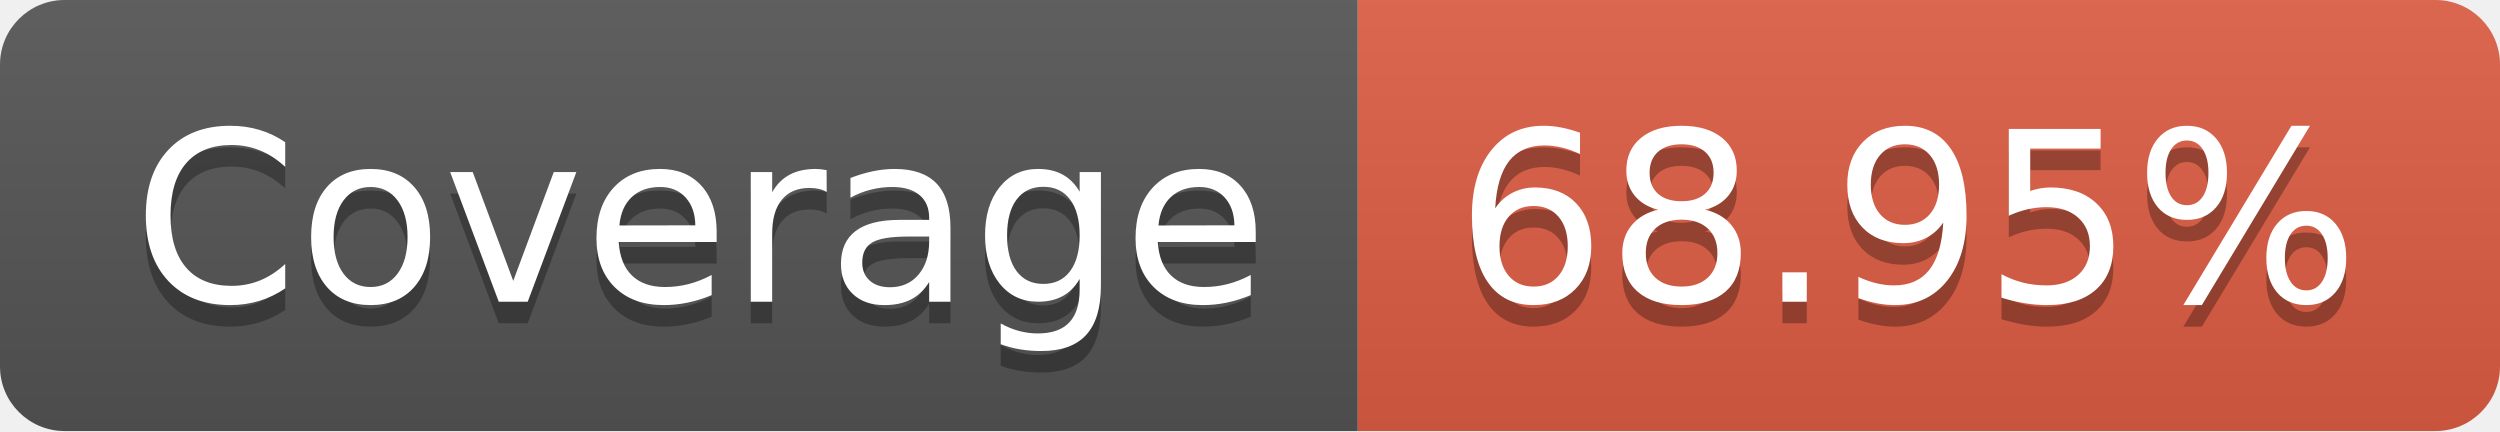
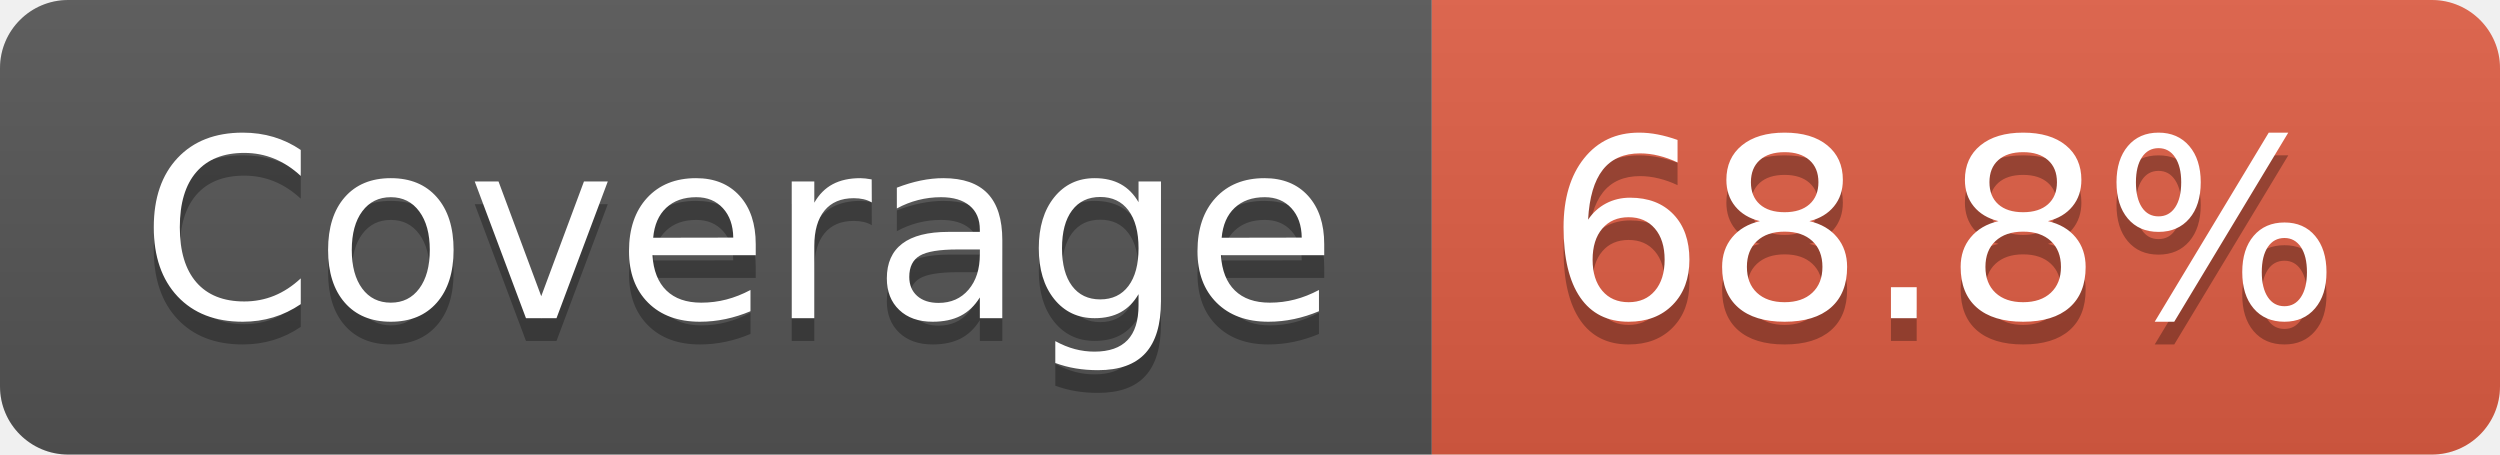
- <svg xmlns="http://www.w3.org/2000/svg" width="116" height="20" role="img" aria-label="Coverage: 68.95%">
+ <svg xmlns="http://www.w3.org/2000/svg" width="110" height="20" role="img" aria-label="Coverage: 68.8%">
  <linearGradient id="s" x2="0" y2="100%">
    <stop offset="0" stop-color="#bbb" stop-opacity=".1" />
    <stop offset="1" stop-opacity=".1" />
  </linearGradient>
  <clipPath id="r">
-     <rect width="116" height="20" rx="3" fill="#fff" />
+     <rect width="110" height="20" rx="3" fill="#fff" />
  </clipPath>
  <g clip-path="url(#r)">
    <rect width="63" height="20" fill="#555" />
-     <rect x="63" width="53" height="20" fill="#e05d44" />
-     <rect width="116" height="20" fill="url(#s)" />
+     <rect x="63" width="47" height="20" fill="#e05d44" />
+     <rect width="110" height="20" fill="url(#s)" />
  </g>
  <g fill="#fff" text-anchor="middle" font-family="Verdana,Geneva,DejaVu Sans,sans-serif" text-rendering="geometricPrecision" font-size="110">
    <text aria-hidden="true" x="325" y="150" fill="#010101" fill-opacity=".3" transform="scale(.1)" textLength="530">Coverage</text>
    <text x="325" y="140" transform="scale(.1)" fill="#fff" textLength="530">Coverage</text>
-     <text aria-hidden="true" x="885" y="150" fill="#010101" fill-opacity=".3" transform="scale(.1)" textLength="430">68.95%</text>
-     <text x="885" y="140" transform="scale(.1)" fill="#fff" textLength="430">68.95%</text>
+     <text aria-hidden="true" x="855" y="150" fill="#010101" fill-opacity=".3" transform="scale(.1)" textLength="370">68.8%</text>
+     <text x="855" y="140" transform="scale(.1)" fill="#fff" textLength="370">68.8%</text>
  </g>
</svg>
